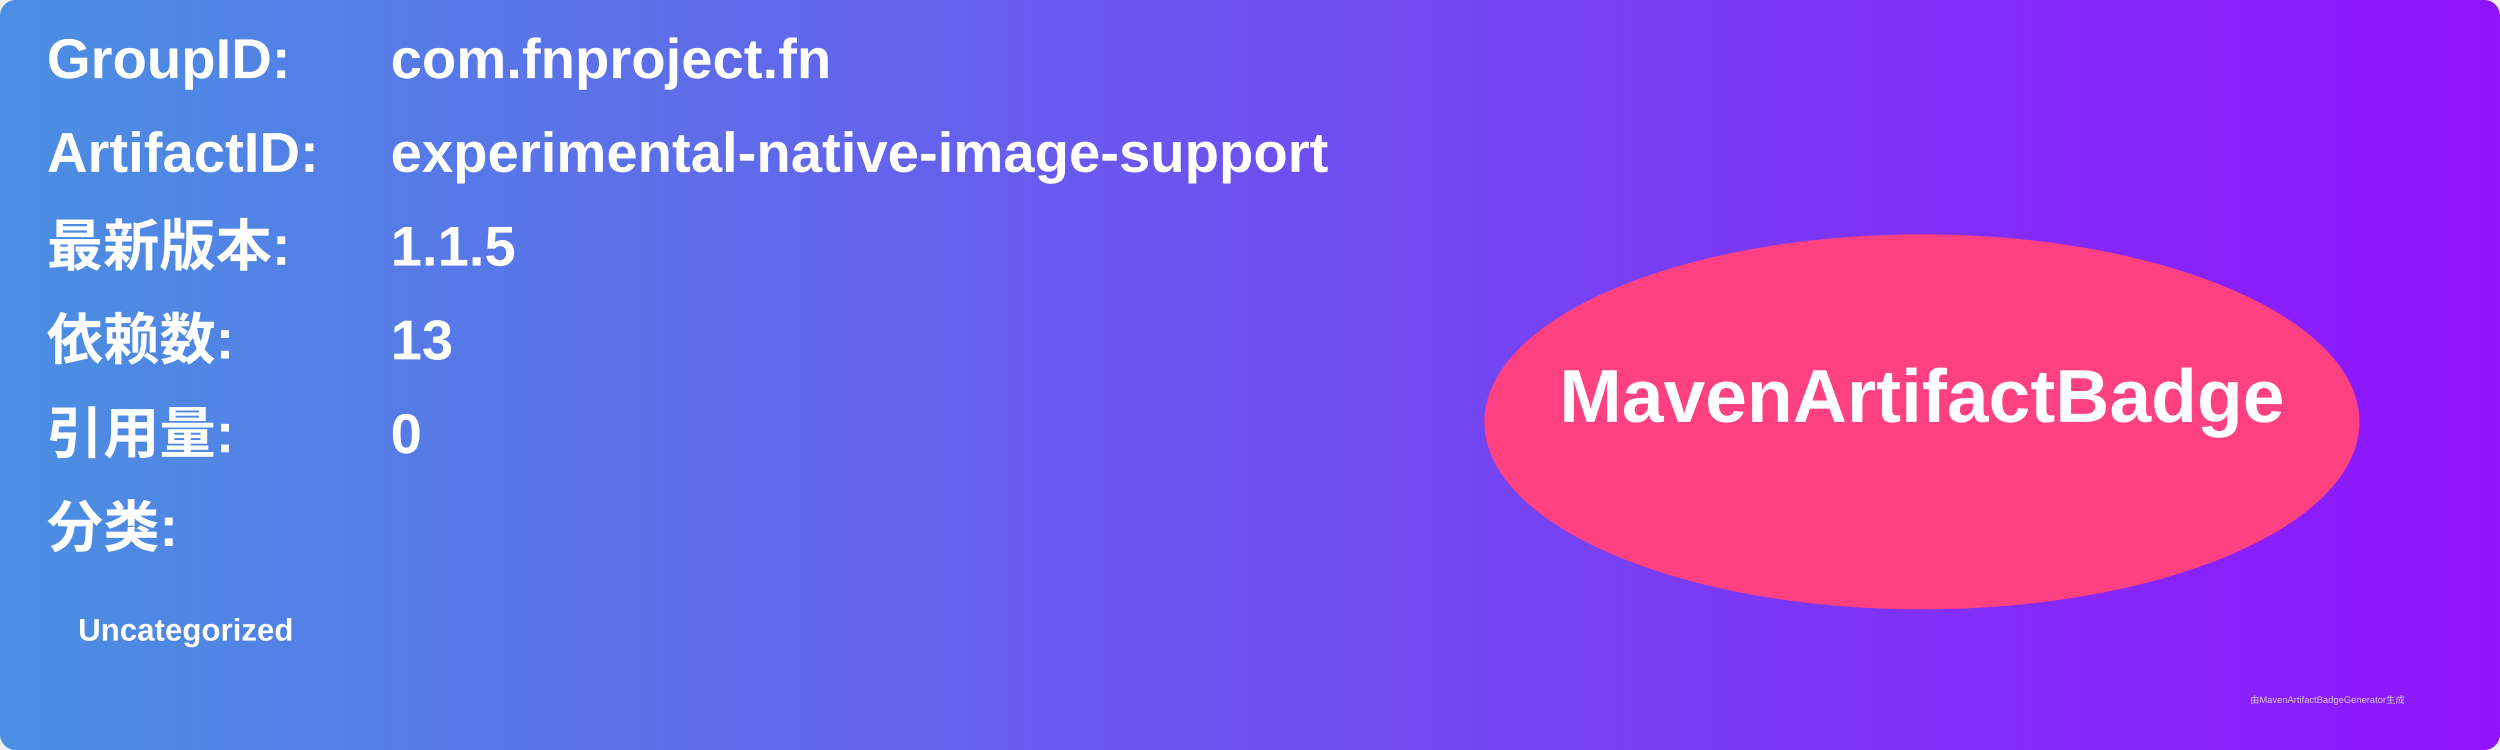
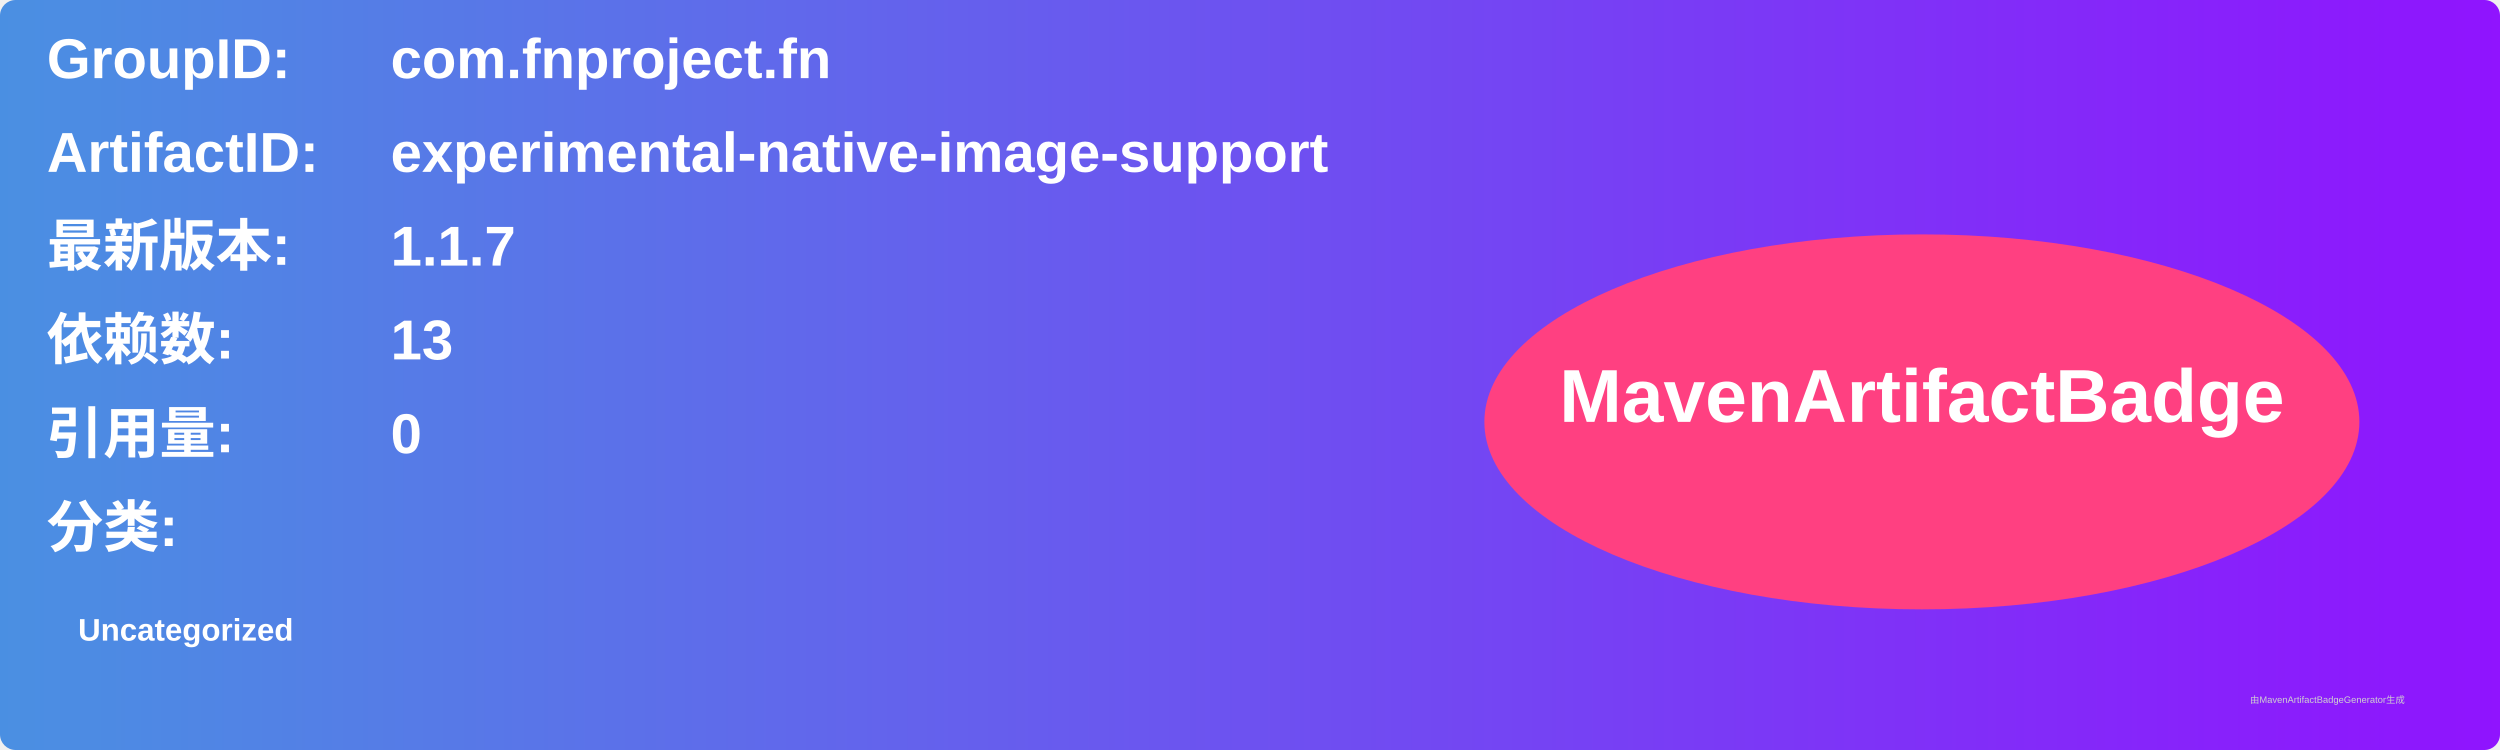
<svg xmlns="http://www.w3.org/2000/svg" width="800" height="240" viewBox="0 0 800 240">
  <linearGradient id="grad" x1="0%" y1="0%" x2="100%" y2="0%">
    <stop offset="0%" stop-color="#4a90e2" />
    <stop offset="100%" stop-color="#9013fe" />
  </linearGradient>
  <rect width="100%" height="100%" rx="5" ry="5" fill="url(#grad)" />
  <g transform="translate(15, 15)">
    <text x="0" y="10" font-family="Arial" font-size="18" fill="white" font-weight="bold" width="260">GroupID:</text>
    <text x="110" y="10" font-family="Arial" font-size="18" fill="white" font-weight="bold" width="460">com.fnproject.fn</text>
    <text x="0" y="40" font-family="Arial" font-size="18" fill="white" font-weight="bold" width="260">ArtifactID:</text>
    <text x="110" y="40" font-family="Arial" font-size="18" fill="white" font-weight="bold" width="460">experimental-native-image-support</text>
    <text x="0" y="70" font-family="Arial" font-size="18" fill="white" font-weight="bold">最新版本:</text>
    <text x="110" y="70" font-family="Arial" font-size="18" fill="white" font-weight="bold">
-       <tspan font-weight="bold">1.1.5</tspan>
+       <tspan font-weight="bold">1.1.7</tspan>
    </text>
    <text x="0" y="100" font-family="Arial" font-size="18" fill="white" font-weight="bold">依赖数: </text>
    <text x="110" y="100" font-family="Arial" font-size="18" fill="white">
      <tspan font-weight="bold">13</tspan>
    </text>
    <text x="0" y="130" font-family="Arial" font-size="18" fill="white" font-weight="bold">引用量: </text>
    <text x="110" y="130" font-family="Arial" font-size="18" fill="white">
      <tspan font-weight="bold">0</tspan>
    </text>
    <text x="0" y="160" font-family="Arial" font-size="18" fill="white" font-weight="bold">分类:</text>
    <text x="10" y="190" font-family="Arial" font-size="10" fill="white">
      <tspan font-weight="bold">Uncategorized</tspan>
    </text>
    <ellipse cx="600" cy="120" rx="140" ry="60" fill="#ff4081" />
    <text x="600" y="120" text-anchor="middle" font-family="Arial" font-size="24" fill="white" font-weight="bold">MavenArtifactBadge</text>
  </g>
  <text x="720" y="225" font-family="Arial" font-size="3" fill="#d0d0d0">由MavenArtifactBadgeGenerator生成</text>
</svg>
